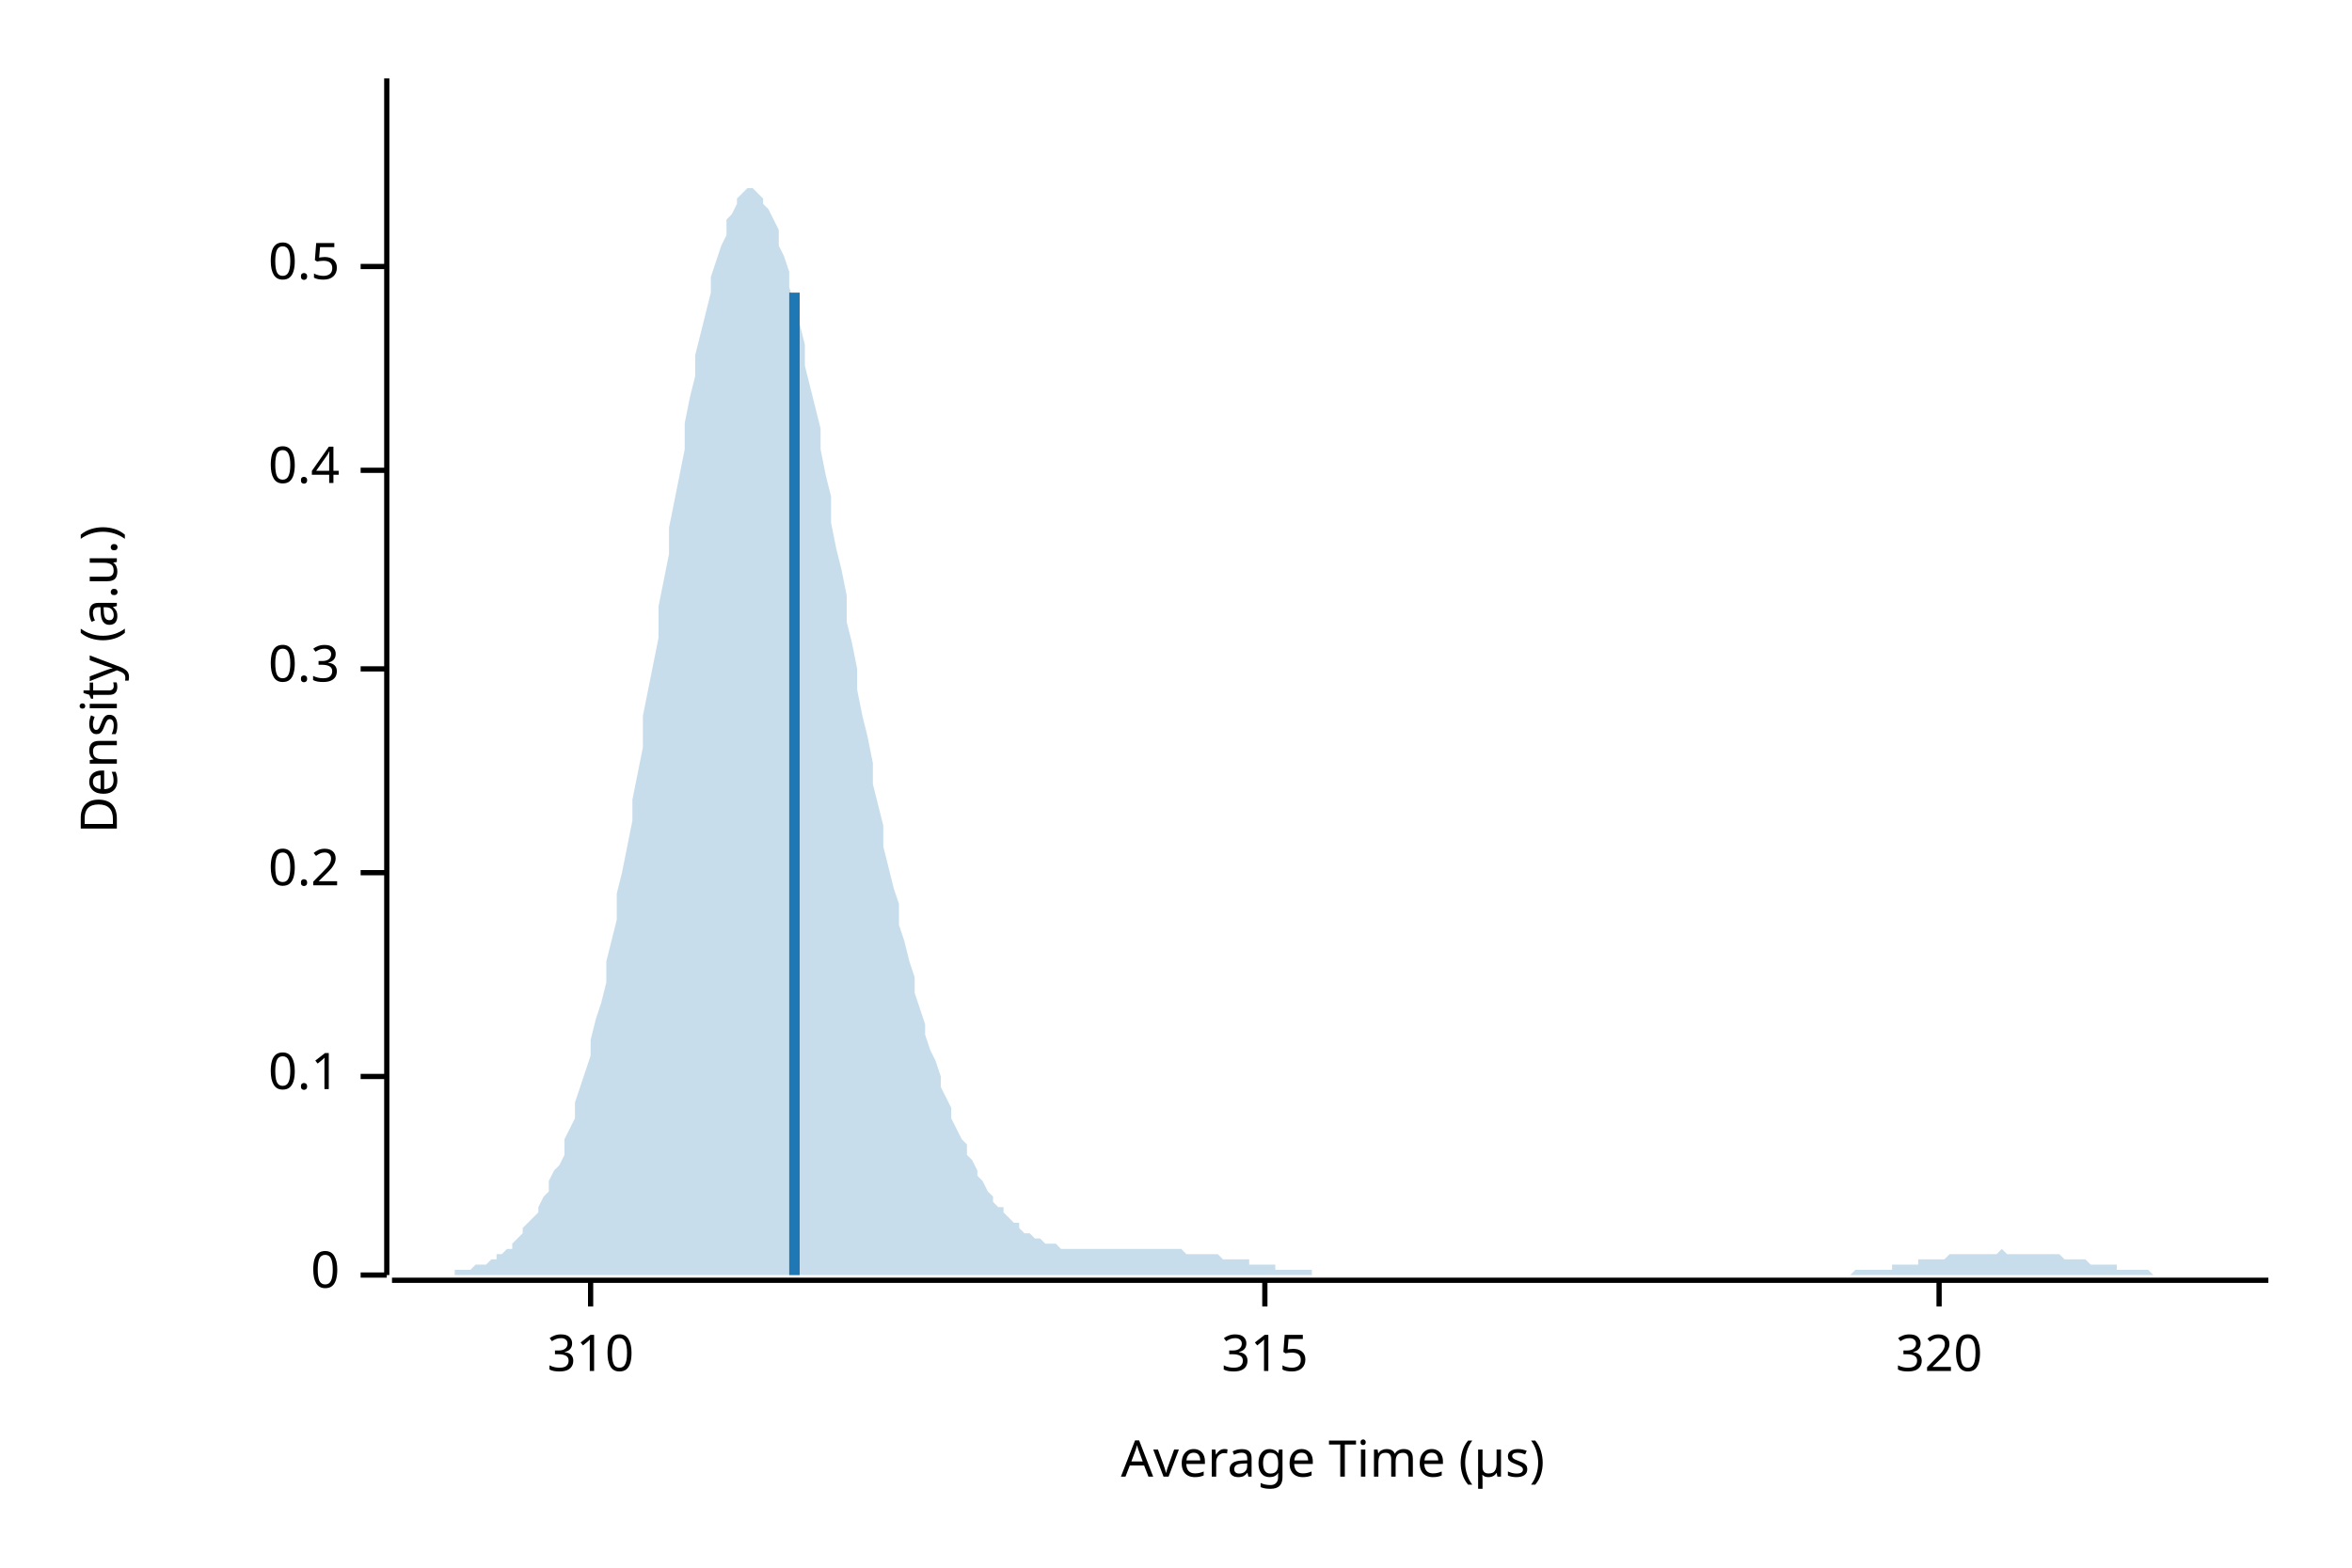
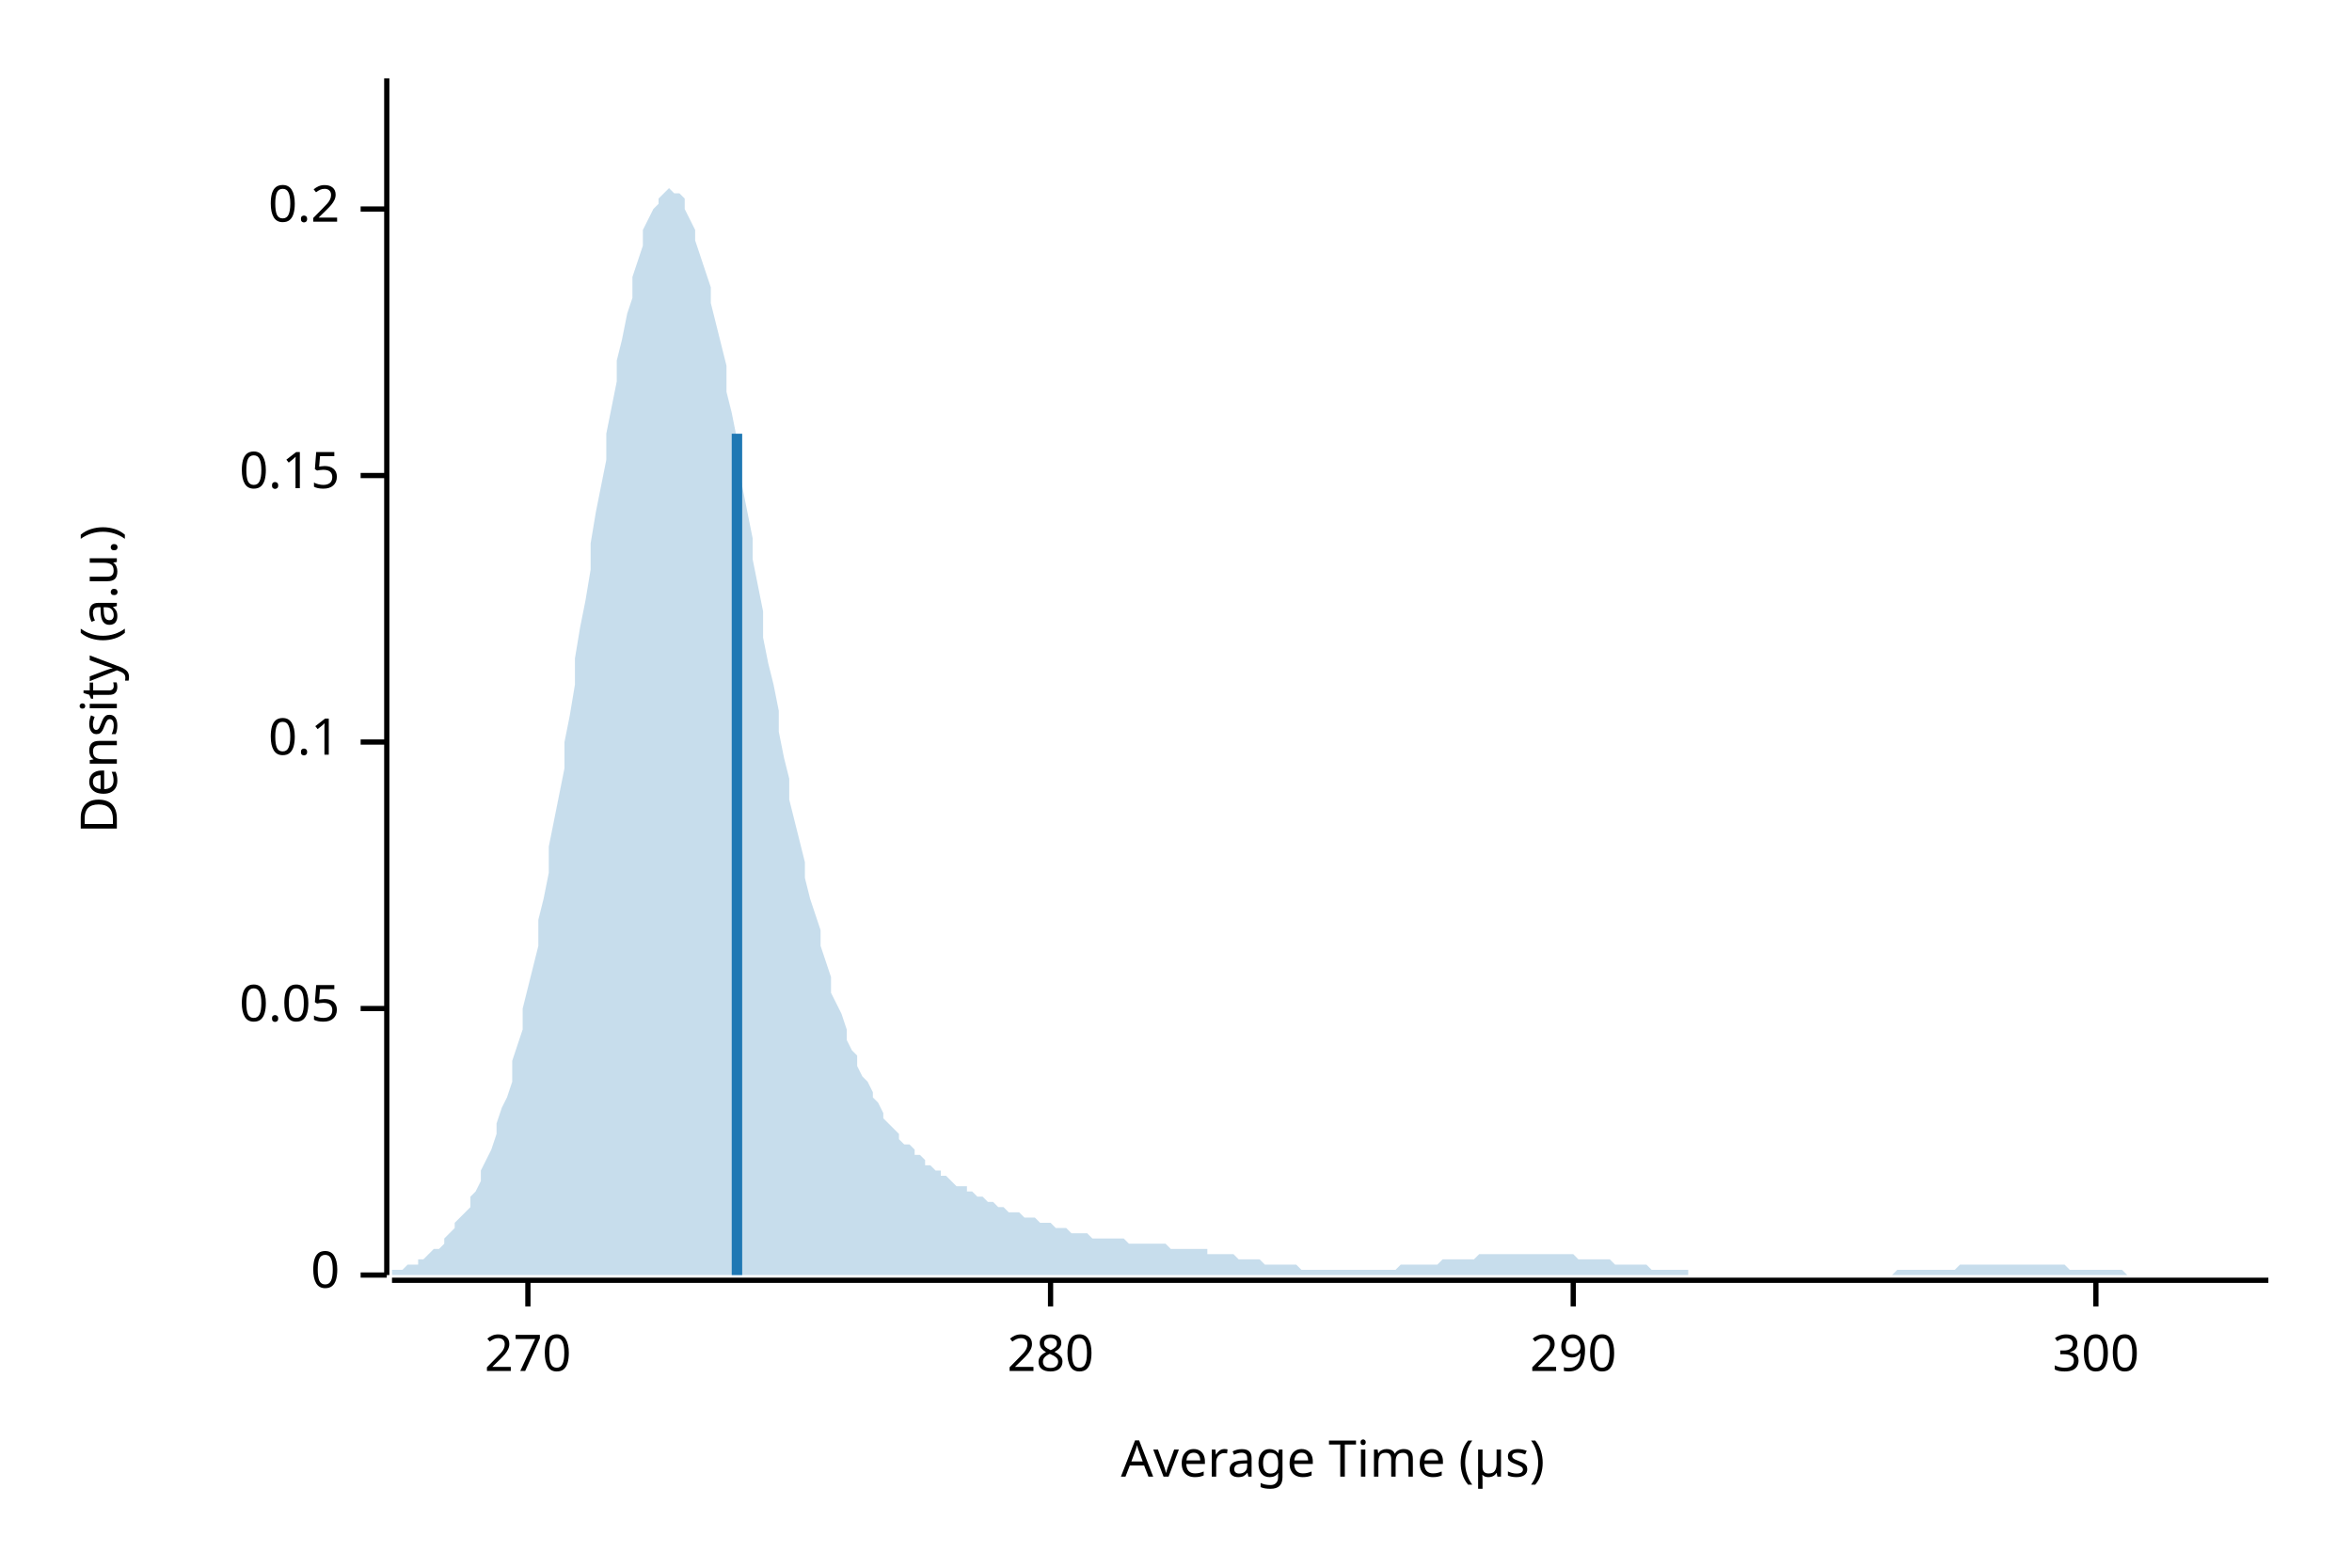
<svg xmlns="http://www.w3.org/2000/svg" width="450" height="300" viewBox="0 0 450 300">
  <text x="15" y="130" dy="0.76em" text-anchor="middle" font-family="sans-serif" font-size="9.677" opacity="1" fill="#000000" transform="rotate(270, 15, 130)">
Density (a.u.)
</text>
  <text x="255" y="285" dy="-0.5ex" text-anchor="middle" font-family="sans-serif" font-size="9.677" opacity="1" fill="#000000">
Average Time (µs)
</text>
  <polyline fill="none" opacity="1" stroke="#000000" stroke-width="1" points="74,15 74,244 " />
  <text x="65" y="244" dy="0.5ex" text-anchor="end" font-family="sans-serif" font-size="9.677" opacity="1" fill="#000000">
0
</text>
  <polyline fill="none" opacity="1" stroke="#000000" stroke-width="1" points="69,244 74,244 " />
-   <text x="65" y="206" dy="0.5ex" text-anchor="end" font-family="sans-serif" font-size="9.677" opacity="1" fill="#000000">
+   <text x="65" y="193" dy="0.5ex" text-anchor="end" font-family="sans-serif" font-size="9.677" opacity="1" fill="#000000">
+ 0.05
+ </text>
+   <polyline fill="none" opacity="1" stroke="#000000" stroke-width="1" points="69,193 74,193 " />
+   <text x="65" y="142" dy="0.5ex" text-anchor="end" font-family="sans-serif" font-size="9.677" opacity="1" fill="#000000">
0.1
</text>
-   <polyline fill="none" opacity="1" stroke="#000000" stroke-width="1" points="69,206 74,206 " />
-   <text x="65" y="167" dy="0.5ex" text-anchor="end" font-family="sans-serif" font-size="9.677" opacity="1" fill="#000000">
+   <polyline fill="none" opacity="1" stroke="#000000" stroke-width="1" points="69,142 74,142 " />
+   <text x="65" y="91" dy="0.5ex" text-anchor="end" font-family="sans-serif" font-size="9.677" opacity="1" fill="#000000">
+ 0.15
+ </text>
+   <polyline fill="none" opacity="1" stroke="#000000" stroke-width="1" points="69,91 74,91 " />
+   <text x="65" y="40" dy="0.5ex" text-anchor="end" font-family="sans-serif" font-size="9.677" opacity="1" fill="#000000">
0.2
</text>
-   <polyline fill="none" opacity="1" stroke="#000000" stroke-width="1" points="69,167 74,167 " />
-   <text x="65" y="128" dy="0.5ex" text-anchor="end" font-family="sans-serif" font-size="9.677" opacity="1" fill="#000000">
- 0.3
+   <polyline fill="none" opacity="1" stroke="#000000" stroke-width="1" points="69,40 74,40 " />
+   <polyline fill="none" opacity="1" stroke="#000000" stroke-width="1" points="75,245 434,245 " />
+   <text x="101" y="255" dy="0.76em" text-anchor="middle" font-family="sans-serif" font-size="9.677" opacity="1" fill="#000000">
+ 270
</text>
-   <polyline fill="none" opacity="1" stroke="#000000" stroke-width="1" points="69,128 74,128 " />
-   <text x="65" y="90" dy="0.5ex" text-anchor="end" font-family="sans-serif" font-size="9.677" opacity="1" fill="#000000">
- 0.4
+   <polyline fill="none" opacity="1" stroke="#000000" stroke-width="1" points="101,245 101,250 " />
+   <text x="201" y="255" dy="0.76em" text-anchor="middle" font-family="sans-serif" font-size="9.677" opacity="1" fill="#000000">
+ 280
</text>
-   <polyline fill="none" opacity="1" stroke="#000000" stroke-width="1" points="69,90 74,90 " />
-   <text x="65" y="51" dy="0.5ex" text-anchor="end" font-family="sans-serif" font-size="9.677" opacity="1" fill="#000000">
- 0.5
+   <polyline fill="none" opacity="1" stroke="#000000" stroke-width="1" points="201,245 201,250 " />
+   <text x="301" y="255" dy="0.76em" text-anchor="middle" font-family="sans-serif" font-size="9.677" opacity="1" fill="#000000">
+ 290
</text>
-   <polyline fill="none" opacity="1" stroke="#000000" stroke-width="1" points="69,51 74,51 " />
-   <polyline fill="none" opacity="1" stroke="#000000" stroke-width="1" points="75,245 434,245 " />
-   <text x="113" y="255" dy="0.76em" text-anchor="middle" font-family="sans-serif" font-size="9.677" opacity="1" fill="#000000">
- 310
+   <polyline fill="none" opacity="1" stroke="#000000" stroke-width="1" points="301,245 301,250 " />
+   <text x="401" y="255" dy="0.76em" text-anchor="middle" font-family="sans-serif" font-size="9.677" opacity="1" fill="#000000">
+ 300
</text>
-   <polyline fill="none" opacity="1" stroke="#000000" stroke-width="1" points="113,245 113,250 " />
-   <text x="242" y="255" dy="0.76em" text-anchor="middle" font-family="sans-serif" font-size="9.677" opacity="1" fill="#000000">
- 315
- </text>
-   <polyline fill="none" opacity="1" stroke="#000000" stroke-width="1" points="242,245 242,250 " />
-   <text x="371" y="255" dy="0.76em" text-anchor="middle" font-family="sans-serif" font-size="9.677" opacity="1" fill="#000000">
- 320
- </text>
-   <polyline fill="none" opacity="1" stroke="#000000" stroke-width="1" points="371,245 371,250 " />
-   <polygon opacity="0.25" fill="#1F78B4" points="75,244 75,244 76,244 77,244 77,244 78,244 79,244 80,244 80,244 81,244 82,244 82,244 83,244 84,244 85,244 85,244 86,244 87,244 87,243 88,243 89,243 90,243 90,243 91,242 92,242 92,242 93,242 94,241 95,241 95,240 96,240 97,239 98,239 98,238 99,237 100,236 100,235 101,234 102,233 103,232 103,231 104,229 105,228 105,226 106,224 107,223 108,221 108,218 109,216 110,214 110,211 111,208 112,205 113,202 113,199 114,195 115,192 116,188 116,184 117,180 118,176 118,171 119,167 120,162 121,157 121,153 122,148 123,143 123,137 124,132 125,127 126,122 126,116 127,111 128,106 128,101 129,96 130,91 131,86 131,81 132,76 133,72 133,68 134,64 135,60 136,56 136,53 137,50 138,47 139,45 139,42 140,41 141,39 141,38 142,37 143,36 144,36 144,36 145,37 146,38 146,39 147,40 148,42 149,44 149,47 150,49 151,52 151,55 152,58 153,62 154,66 154,70 155,74 156,78 157,82 157,86 158,91 159,95 159,100 160,105 161,109 162,114 162,119 163,123 164,128 164,132 165,137 166,141 167,146 167,150 168,154 169,158 169,162 170,166 171,170 172,173 172,177 173,180 174,184 175,187 175,190 176,193 177,196 177,198 178,201 179,203 180,206 180,208 181,210 182,212 182,214 183,216 184,218 185,219 185,221 186,222 187,224 187,225 188,226 189,228 190,229 190,230 191,231 192,231 192,232 193,233 194,234 195,234 195,235 196,236 197,236 198,237 198,237 199,237 200,238 200,238 201,238 202,238 203,239 203,239 204,239 205,239 205,239 206,239 207,239 208,239 208,239 209,239 210,239 210,239 211,239 212,239 213,239 213,239 214,239 215,239 216,239 216,239 217,239 218,239 218,239 219,239 220,239 221,239 221,239 222,239 223,239 223,239 224,239 225,239 226,239 226,239 227,240 228,240 228,240 229,240 230,240 231,240 231,240 232,240 233,240 233,240 234,241 235,241 236,241 236,241 237,241 238,241 239,241 239,242 240,242 241,242 241,242 242,242 243,242 244,242 244,243 245,243 246,243 246,243 247,243 248,243 249,243 249,243 250,243 251,243 251,244 252,244 253,244 254,244 254,244 255,244 256,244 257,244 257,244 258,244 259,244 259,244 260,244 261,244 262,244 262,244 263,244 264,244 264,244 265,244 266,244 267,244 267,244 268,244 269,244 269,244 270,244 271,244 272,244 272,244 273,244 274,244 275,244 275,244 276,244 277,244 277,244 278,244 279,244 280,244 280,244 281,244 282,244 282,244 283,244 284,244 285,244 285,244 286,244 287,244 287,244 288,244 289,244 290,244 290,244 291,244 292,244 292,244 293,244 294,244 295,244 295,244 296,244 297,244 298,244 298,244 299,244 300,244 300,244 301,244 302,244 303,244 303,244 304,244 305,244 305,244 306,244 307,244 308,244 308,244 309,244 310,244 310,244 311,244 312,244 313,244 313,244 314,244 315,244 316,244 316,244 317,244 318,244 318,244 319,244 320,244 321,244 321,244 322,244 323,244 323,244 324,244 325,244 326,244 326,244 327,244 328,244 328,244 329,244 330,244 331,244 331,244 332,244 333,244 333,244 334,244 335,244 336,244 336,244 337,244 338,244 339,244 339,244 340,244 341,244 341,244 342,244 343,244 344,244 344,244 345,244 346,244 346,244 347,244 348,244 349,244 349,244 350,244 351,244 351,244 352,244 353,244 354,244 354,244 355,243 356,243 357,243 357,243 358,243 359,243 359,243 360,243 361,243 362,243 362,242 363,242 364,242 364,242 365,242 366,242 367,242 367,241 368,241 369,241 369,241 370,241 371,241 372,241 372,241 373,240 374,240 375,240 375,240 376,240 377,240 377,240 378,240 379,240 380,240 380,240 381,240 382,240 382,240 383,239 384,240 385,240 385,240 386,240 387,240 387,240 388,240 389,240 390,240 390,240 391,240 392,240 392,240 393,240 394,240 395,241 395,241 396,241 397,241 398,241 398,241 399,241 400,242 400,242 401,242 402,242 403,242 403,242 404,242 405,242 405,243 406,243 407,243 408,243 408,243 409,243 410,243 410,243 411,243 412,244 413,244 413,244 414,244 415,244 416,244 416,244 417,244 418,244 418,244 419,244 420,244 421,244 421,244 422,244 423,244 423,244 424,244 425,244 426,244 426,244 427,244 428,244 428,244 429,244 430,244 431,244 431,244 432,244 433,244 434,244 434,244 75,244 " />
-   <polyline fill="none" opacity="1" stroke="#1F78B4" stroke-width="2" points="152,244 152,56 " />
+   <polyline fill="none" opacity="1" stroke="#000000" stroke-width="1" points="401,245 401,250 " />
+   <polygon opacity="0.25" fill="#1F78B4" points="75,243 75,243 76,243 77,243 77,243 78,242 79,242 80,242 80,241 81,241 82,240 82,240 83,239 84,239 85,238 85,237 86,236 87,235 87,234 88,233 89,232 90,231 90,229 91,228 92,226 92,224 93,222 94,220 95,217 95,215 96,212 97,210 98,207 98,203 99,200 100,197 100,193 101,189 102,185 103,181 103,176 104,172 105,167 105,162 106,157 107,152 108,147 108,142 109,137 110,131 110,126 111,120 112,115 113,109 113,104 114,98 115,93 116,88 116,83 117,78 118,73 118,69 119,65 120,60 121,57 121,53 122,50 123,47 123,44 124,42 125,40 126,39 126,38 127,37 128,36 128,36 129,37 130,37 131,38 131,40 132,42 133,44 133,46 134,49 135,52 136,55 136,58 137,62 138,66 139,70 139,75 140,79 141,84 141,88 142,93 143,98 144,103 144,107 145,112 146,117 146,122 147,127 148,131 149,136 149,140 150,145 151,149 151,153 152,157 153,161 154,165 154,168 155,172 156,175 157,178 157,181 158,184 159,187 159,190 160,192 161,194 162,197 162,199 163,201 164,202 164,204 165,206 166,207 167,209 167,210 168,211 169,213 169,214 170,215 171,216 172,217 172,218 173,219 174,219 175,220 175,221 176,221 177,222 177,223 178,223 179,224 180,224 180,225 181,225 182,226 182,226 183,227 184,227 185,227 185,228 186,228 187,229 187,229 188,229 189,230 190,230 190,230 191,231 192,231 192,231 193,232 194,232 195,232 195,232 196,233 197,233 198,233 198,233 199,234 200,234 200,234 201,234 202,235 203,235 203,235 204,235 205,236 205,236 206,236 207,236 208,236 208,236 209,237 210,237 210,237 211,237 212,237 213,237 213,237 214,237 215,237 216,238 216,238 217,238 218,238 218,238 219,238 220,238 221,238 221,238 222,238 223,238 223,238 224,239 225,239 226,239 226,239 227,239 228,239 228,239 229,239 230,239 231,239 231,240 232,240 233,240 233,240 234,240 235,240 236,240 236,240 237,241 238,241 239,241 239,241 240,241 241,241 241,241 242,242 243,242 244,242 244,242 245,242 246,242 246,242 247,242 248,242 249,243 249,243 250,243 251,243 251,243 252,243 253,243 254,243 254,243 255,243 256,243 257,243 257,243 258,243 259,243 259,243 260,243 261,243 262,243 262,243 263,243 264,243 264,243 265,243 266,243 267,243 267,243 268,242 269,242 269,242 270,242 271,242 272,242 272,242 273,242 274,242 275,242 275,242 276,241 277,241 277,241 278,241 279,241 280,241 280,241 281,241 282,241 282,241 283,240 284,240 285,240 285,240 286,240 287,240 287,240 288,240 289,240 290,240 290,240 291,240 292,240 292,240 293,240 294,240 295,240 295,240 296,240 297,240 298,240 298,240 299,240 300,240 300,240 301,240 302,241 303,241 303,241 304,241 305,241 305,241 306,241 307,241 308,241 308,241 309,242 310,242 310,242 311,242 312,242 313,242 313,242 314,242 315,242 316,243 316,243 317,243 318,243 318,243 319,243 320,243 321,243 321,243 322,243 323,243 323,244 324,244 325,244 326,244 326,244 327,244 328,244 328,244 329,244 330,244 331,244 331,244 332,244 333,244 333,244 334,244 335,244 336,244 336,244 337,244 338,244 339,244 339,244 340,244 341,244 341,244 342,244 343,244 344,244 344,244 345,244 346,244 346,244 347,244 348,244 349,244 349,244 350,244 351,244 351,244 352,244 353,244 354,244 354,244 355,244 356,244 357,244 357,244 358,244 359,244 359,244 360,244 361,244 362,244 362,244 363,243 364,243 364,243 365,243 366,243 367,243 367,243 368,243 369,243 369,243 370,243 371,243 372,243 372,243 373,243 374,243 375,242 375,242 376,242 377,242 377,242 378,242 379,242 380,242 380,242 381,242 382,242 382,242 383,242 384,242 385,242 385,242 386,242 387,242 387,242 388,242 389,242 390,242 390,242 391,242 392,242 392,242 393,242 394,242 395,242 395,242 396,243 397,243 398,243 398,243 399,243 400,243 400,243 401,243 402,243 403,243 403,243 404,243 405,243 405,243 406,243 407,244 408,244 408,244 409,244 410,244 410,244 411,244 412,244 413,244 413,244 414,244 415,244 416,244 416,244 417,244 418,244 418,244 419,244 420,244 421,244 421,244 422,244 423,244 423,244 424,244 425,244 426,244 426,244 427,244 428,244 428,244 429,244 430,244 431,244 431,244 432,244 433,244 434,244 434,244 75,244 " />
+   <polyline fill="none" opacity="1" stroke="#1F78B4" stroke-width="2" points="141,244 141,83 " />
</svg>
